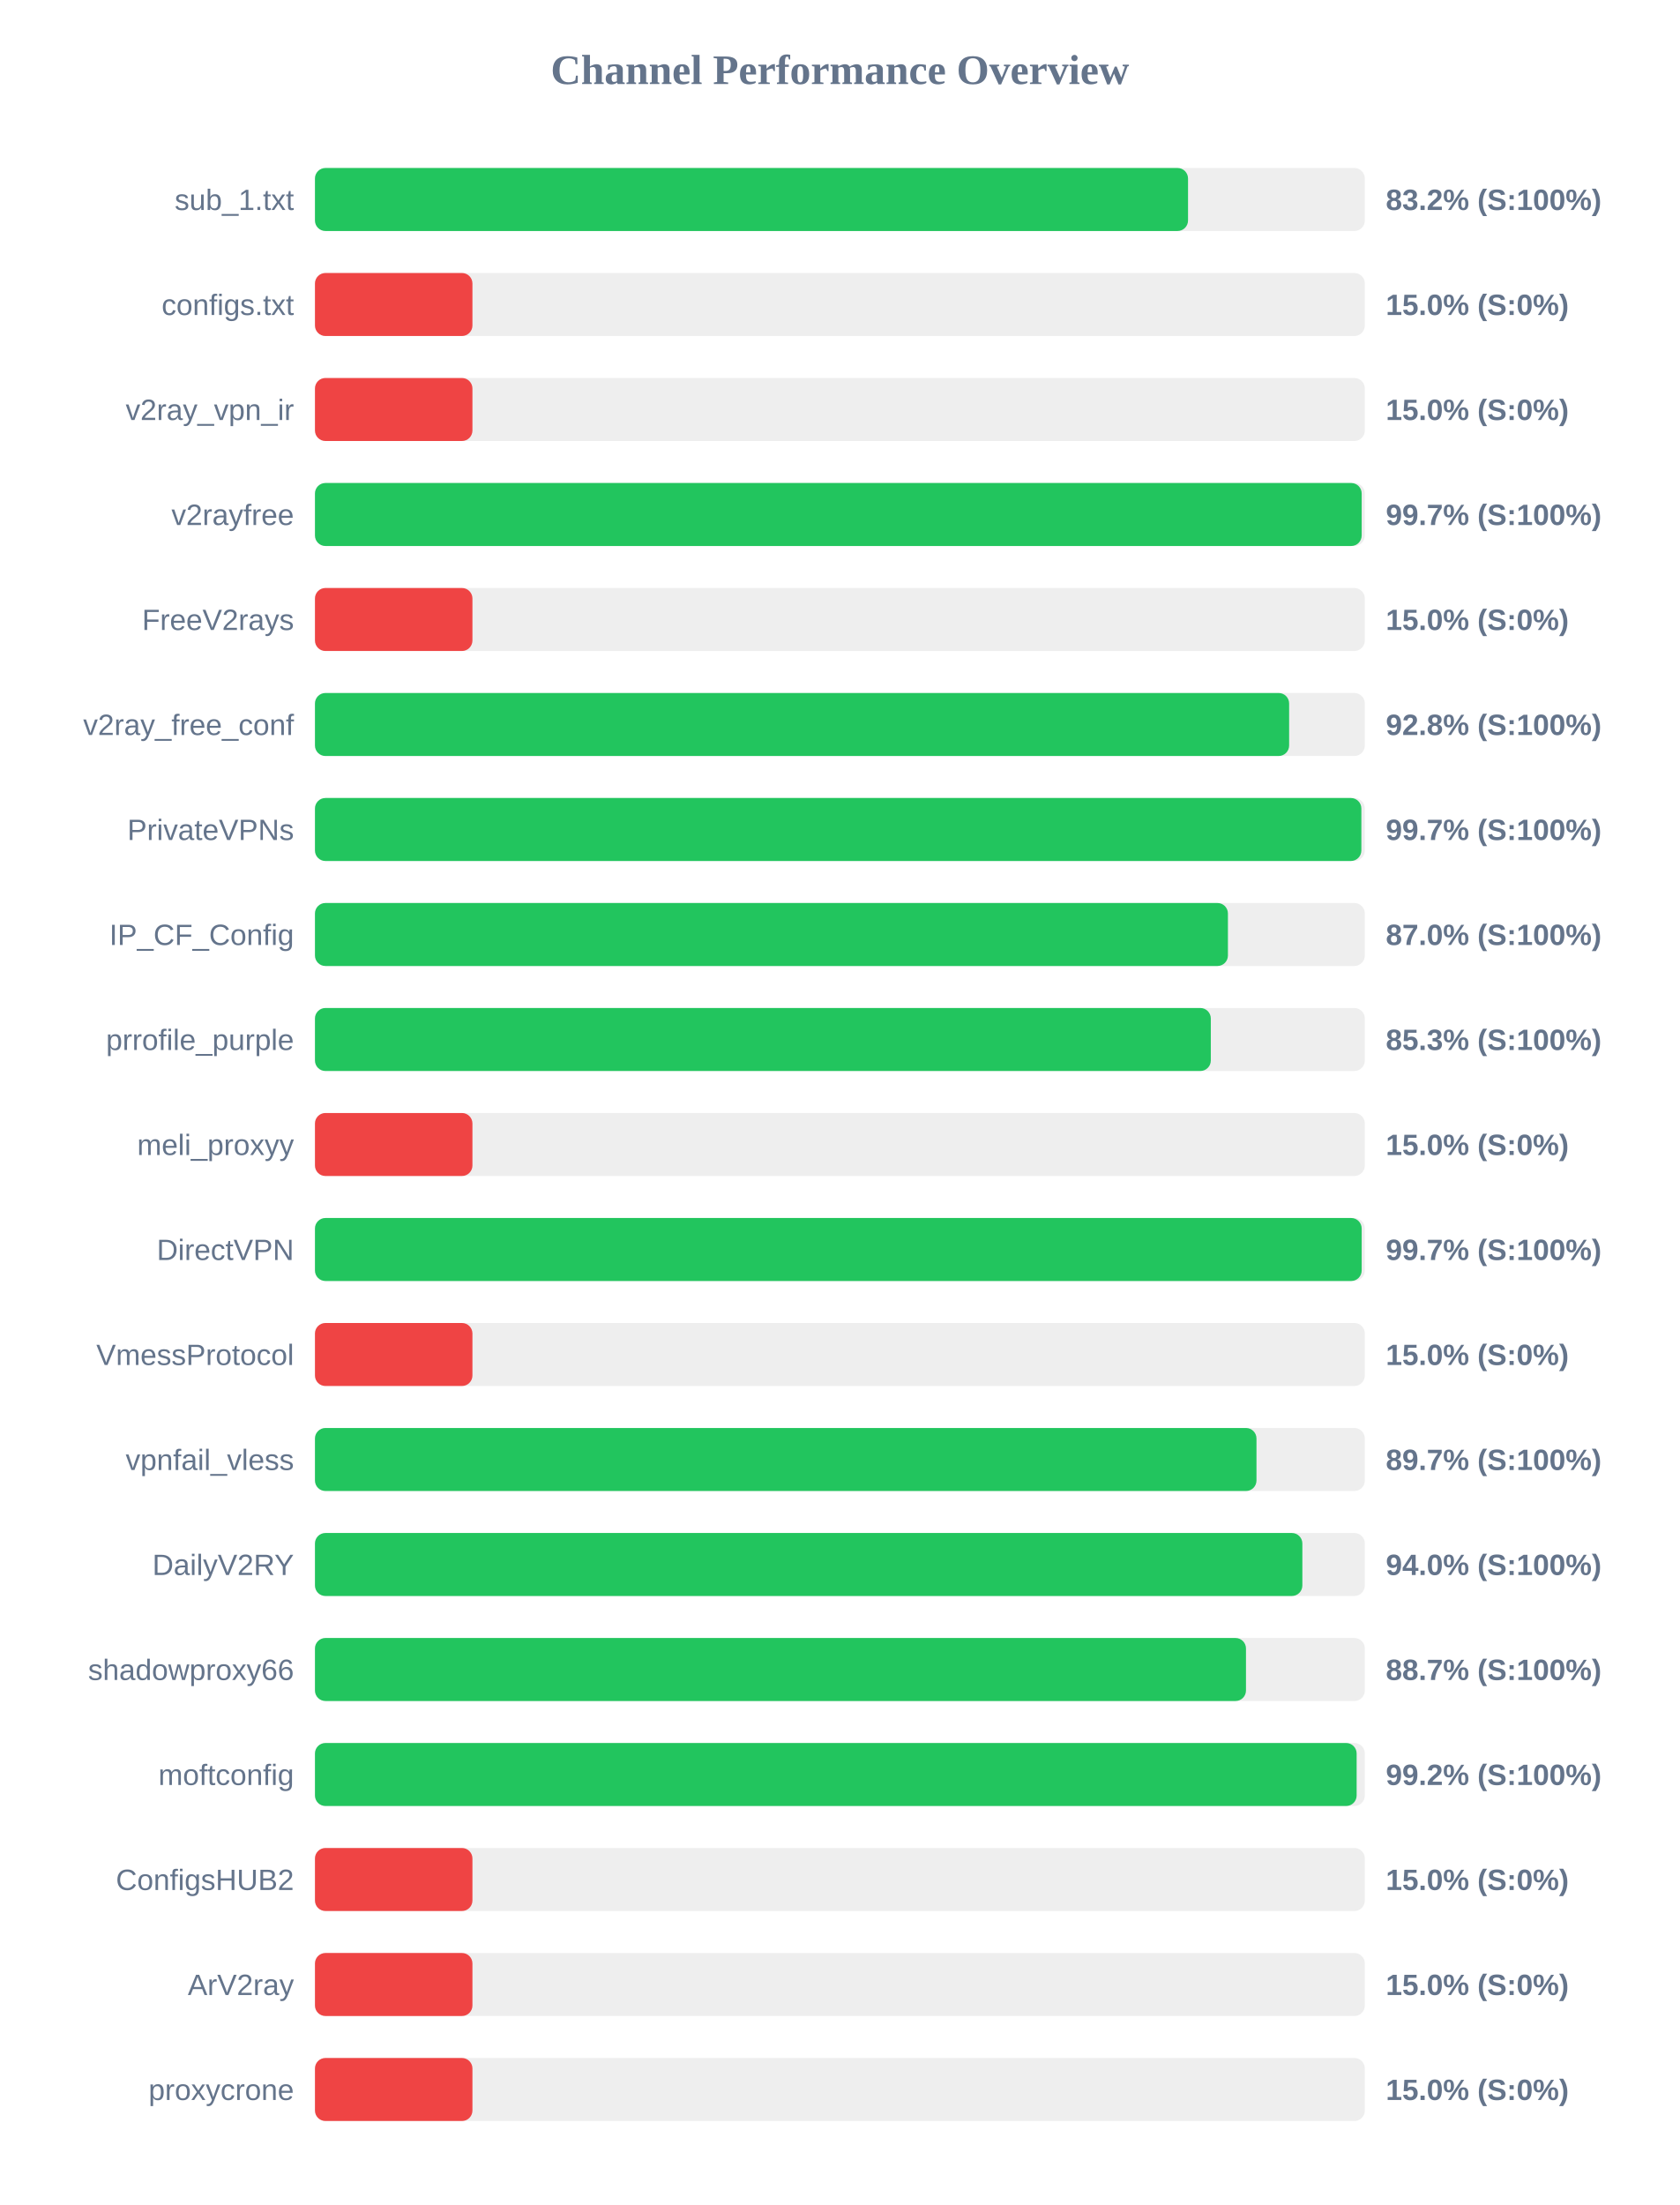
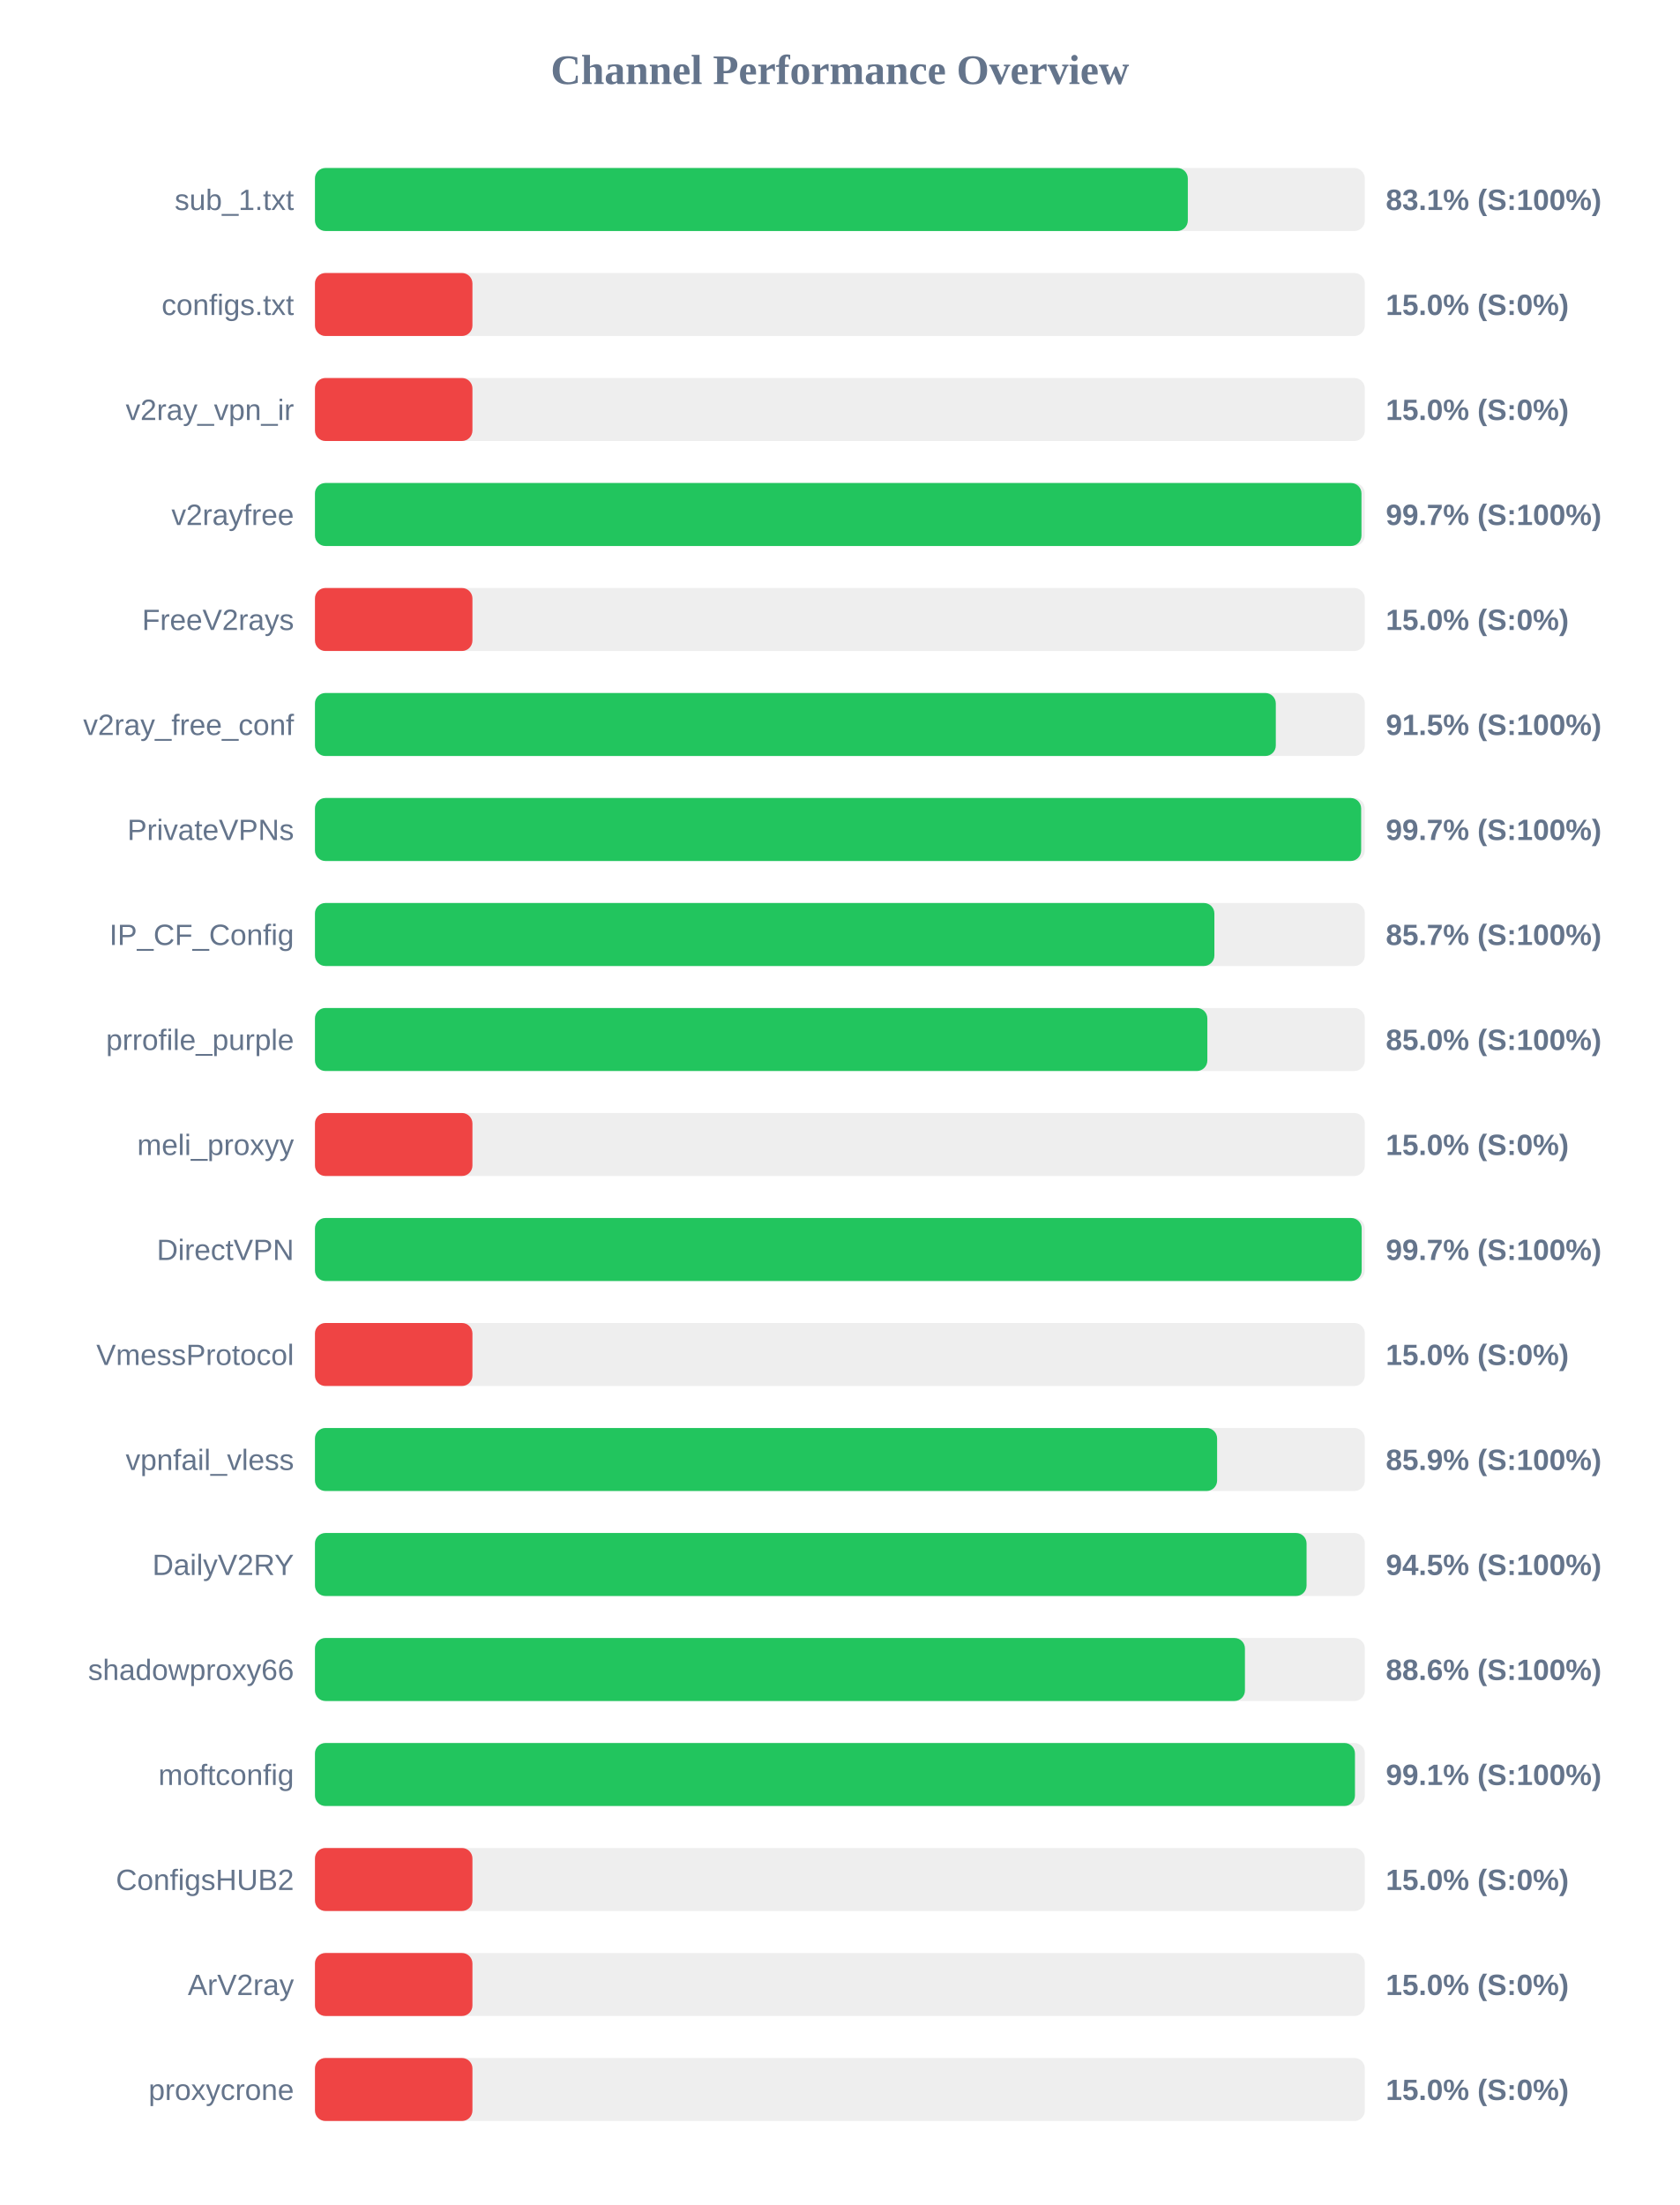
<svg xmlns="http://www.w3.org/2000/svg" width="800" height="1050" version="1.1">
  <style>
        .row { font: 14px Arial; fill: #64748b; }
        .score { font: bold 14px Arial; fill: #64748b; }
    </style>
  <text x="400" y="40" text-anchor="middle" font-size="20px" font-weight="bold" fill="#64748b">Channel Performance Overview</text>
  <rect x="150" y="80" width="500" height="30" fill="#eee" rx="5" />
-   <rect x="150" y="80" width="415.8" height="30" fill="#22c55e" rx="5" />
+   <rect x="150" y="80" width="415.7" height="30" fill="#22c55e" rx="5" />
  <text x="140" y="100" text-anchor="end" class="row">sub_1.txt</text>
-   <text x="660" y="100" text-anchor="start" class="score">83.2% (S:100%)</text>
+   <text x="660" y="100" text-anchor="start" class="score">83.1% (S:100%)</text>
  <rect x="150" y="130" width="500" height="30" fill="#eee" rx="5" />
  <rect x="150" y="130" width="75.0" height="30" fill="#ef4444" rx="5" />
  <text x="140" y="150" text-anchor="end" class="row">configs.txt</text>
  <text x="660" y="150" text-anchor="start" class="score">15.0% (S:0%)</text>
  <rect x="150" y="180" width="500" height="30" fill="#eee" rx="5" />
  <rect x="150" y="180" width="75.0" height="30" fill="#ef4444" rx="5" />
  <text x="140" y="200" text-anchor="end" class="row">v2ray_vpn_ir</text>
  <text x="660" y="200" text-anchor="start" class="score">15.0% (S:0%)</text>
  <rect x="150" y="230" width="500" height="30" fill="#eee" rx="5" />
-   <rect x="150" y="230" width="498.5" height="30" fill="#22c55e" rx="5" />
+   <rect x="150" y="230" width="498.4" height="30" fill="#22c55e" rx="5" />
  <text x="140" y="250" text-anchor="end" class="row">v2rayfree</text>
  <text x="660" y="250" text-anchor="start" class="score">99.7% (S:100%)</text>
  <rect x="150" y="280" width="500" height="30" fill="#eee" rx="5" />
  <rect x="150" y="280" width="75.0" height="30" fill="#ef4444" rx="5" />
  <text x="140" y="300" text-anchor="end" class="row">FreeV2rays</text>
  <text x="660" y="300" text-anchor="start" class="score">15.0% (S:0%)</text>
  <rect x="150" y="330" width="500" height="30" fill="#eee" rx="5" />
-   <rect x="150" y="330" width="463.95" height="30" fill="#22c55e" rx="5" />
+   <rect x="150" y="330" width="457.6" height="30" fill="#22c55e" rx="5" />
  <text x="140" y="350" text-anchor="end" class="row">v2ray_free_conf</text>
-   <text x="660" y="350" text-anchor="start" class="score">92.8% (S:100%)</text>
+   <text x="660" y="350" text-anchor="start" class="score">91.5% (S:100%)</text>
  <rect x="150" y="380" width="500" height="30" fill="#eee" rx="5" />
-   <rect x="150" y="380" width="498.35" height="30" fill="#22c55e" rx="5" />
+   <rect x="150" y="380" width="498.25" height="30" fill="#22c55e" rx="5" />
  <text x="140" y="400" text-anchor="end" class="row">PrivateVPNs</text>
  <text x="660" y="400" text-anchor="start" class="score">99.7% (S:100%)</text>
  <rect x="150" y="430" width="500" height="30" fill="#eee" rx="5" />
-   <rect x="150" y="430" width="434.8" height="30" fill="#22c55e" rx="5" />
+   <rect x="150" y="430" width="428.35" height="30" fill="#22c55e" rx="5" />
  <text x="140" y="450" text-anchor="end" class="row">IP_CF_Config</text>
-   <text x="660" y="450" text-anchor="start" class="score">87.0% (S:100%)</text>
+   <text x="660" y="450" text-anchor="start" class="score">85.7% (S:100%)</text>
  <rect x="150" y="480" width="500" height="30" fill="#eee" rx="5" />
-   <rect x="150" y="480" width="426.65" height="30" fill="#22c55e" rx="5" />
+   <rect x="150" y="480" width="425.0" height="30" fill="#22c55e" rx="5" />
  <text x="140" y="500" text-anchor="end" class="row">prrofile_purple</text>
-   <text x="660" y="500" text-anchor="start" class="score">85.3% (S:100%)</text>
+   <text x="660" y="500" text-anchor="start" class="score">85.0% (S:100%)</text>
  <rect x="150" y="530" width="500" height="30" fill="#eee" rx="5" />
  <rect x="150" y="530" width="75.0" height="30" fill="#ef4444" rx="5" />
  <text x="140" y="550" text-anchor="end" class="row">meli_proxyy</text>
  <text x="660" y="550" text-anchor="start" class="score">15.0% (S:0%)</text>
  <rect x="150" y="580" width="500" height="30" fill="#eee" rx="5" />
  <rect x="150" y="580" width="498.5" height="30" fill="#22c55e" rx="5" />
  <text x="140" y="600" text-anchor="end" class="row">DirectVPN</text>
  <text x="660" y="600" text-anchor="start" class="score">99.7% (S:100%)</text>
  <rect x="150" y="630" width="500" height="30" fill="#eee" rx="5" />
  <rect x="150" y="630" width="75.0" height="30" fill="#ef4444" rx="5" />
  <text x="140" y="650" text-anchor="end" class="row">VmessProtocol</text>
  <text x="660" y="650" text-anchor="start" class="score">15.0% (S:0%)</text>
  <rect x="150" y="680" width="500" height="30" fill="#eee" rx="5" />
-   <rect x="150" y="680" width="448.4" height="30" fill="#22c55e" rx="5" />
+   <rect x="150" y="680" width="429.65" height="30" fill="#22c55e" rx="5" />
  <text x="140" y="700" text-anchor="end" class="row">vpnfail_vless</text>
-   <text x="660" y="700" text-anchor="start" class="score">89.7% (S:100%)</text>
+   <text x="660" y="700" text-anchor="start" class="score">85.9% (S:100%)</text>
  <rect x="150" y="730" width="500" height="30" fill="#eee" rx="5" />
-   <rect x="150" y="730" width="470.25" height="30" fill="#22c55e" rx="5" />
+   <rect x="150" y="730" width="472.25" height="30" fill="#22c55e" rx="5" />
  <text x="140" y="750" text-anchor="end" class="row">DailyV2RY</text>
-   <text x="660" y="750" text-anchor="start" class="score">94.0% (S:100%)</text>
+   <text x="660" y="750" text-anchor="start" class="score">94.5% (S:100%)</text>
  <rect x="150" y="780" width="500" height="30" fill="#eee" rx="5" />
-   <rect x="150" y="780" width="443.4" height="30" fill="#22c55e" rx="5" />
+   <rect x="150" y="780" width="442.9" height="30" fill="#22c55e" rx="5" />
  <text x="140" y="800" text-anchor="end" class="row">shadowproxy66</text>
-   <text x="660" y="800" text-anchor="start" class="score">88.7% (S:100%)</text>
+   <text x="660" y="800" text-anchor="start" class="score">88.6% (S:100%)</text>
  <rect x="150" y="830" width="500" height="30" fill="#eee" rx="5" />
-   <rect x="150" y="830" width="496.1" height="30" fill="#22c55e" rx="5" />
+   <rect x="150" y="830" width="495.3" height="30" fill="#22c55e" rx="5" />
  <text x="140" y="850" text-anchor="end" class="row">moftconfig</text>
-   <text x="660" y="850" text-anchor="start" class="score">99.2% (S:100%)</text>
+   <text x="660" y="850" text-anchor="start" class="score">99.1% (S:100%)</text>
  <rect x="150" y="880" width="500" height="30" fill="#eee" rx="5" />
  <rect x="150" y="880" width="75.0" height="30" fill="#ef4444" rx="5" />
  <text x="140" y="900" text-anchor="end" class="row">ConfigsHUB2</text>
  <text x="660" y="900" text-anchor="start" class="score">15.0% (S:0%)</text>
  <rect x="150" y="930" width="500" height="30" fill="#eee" rx="5" />
  <rect x="150" y="930" width="75.0" height="30" fill="#ef4444" rx="5" />
  <text x="140" y="950" text-anchor="end" class="row">ArV2ray</text>
  <text x="660" y="950" text-anchor="start" class="score">15.0% (S:0%)</text>
  <rect x="150" y="980" width="500" height="30" fill="#eee" rx="5" />
  <rect x="150" y="980" width="75.0" height="30" fill="#ef4444" rx="5" />
  <text x="140" y="1000" text-anchor="end" class="row">proxycrone</text>
  <text x="660" y="1000" text-anchor="start" class="score">15.0% (S:0%)</text>
</svg>
